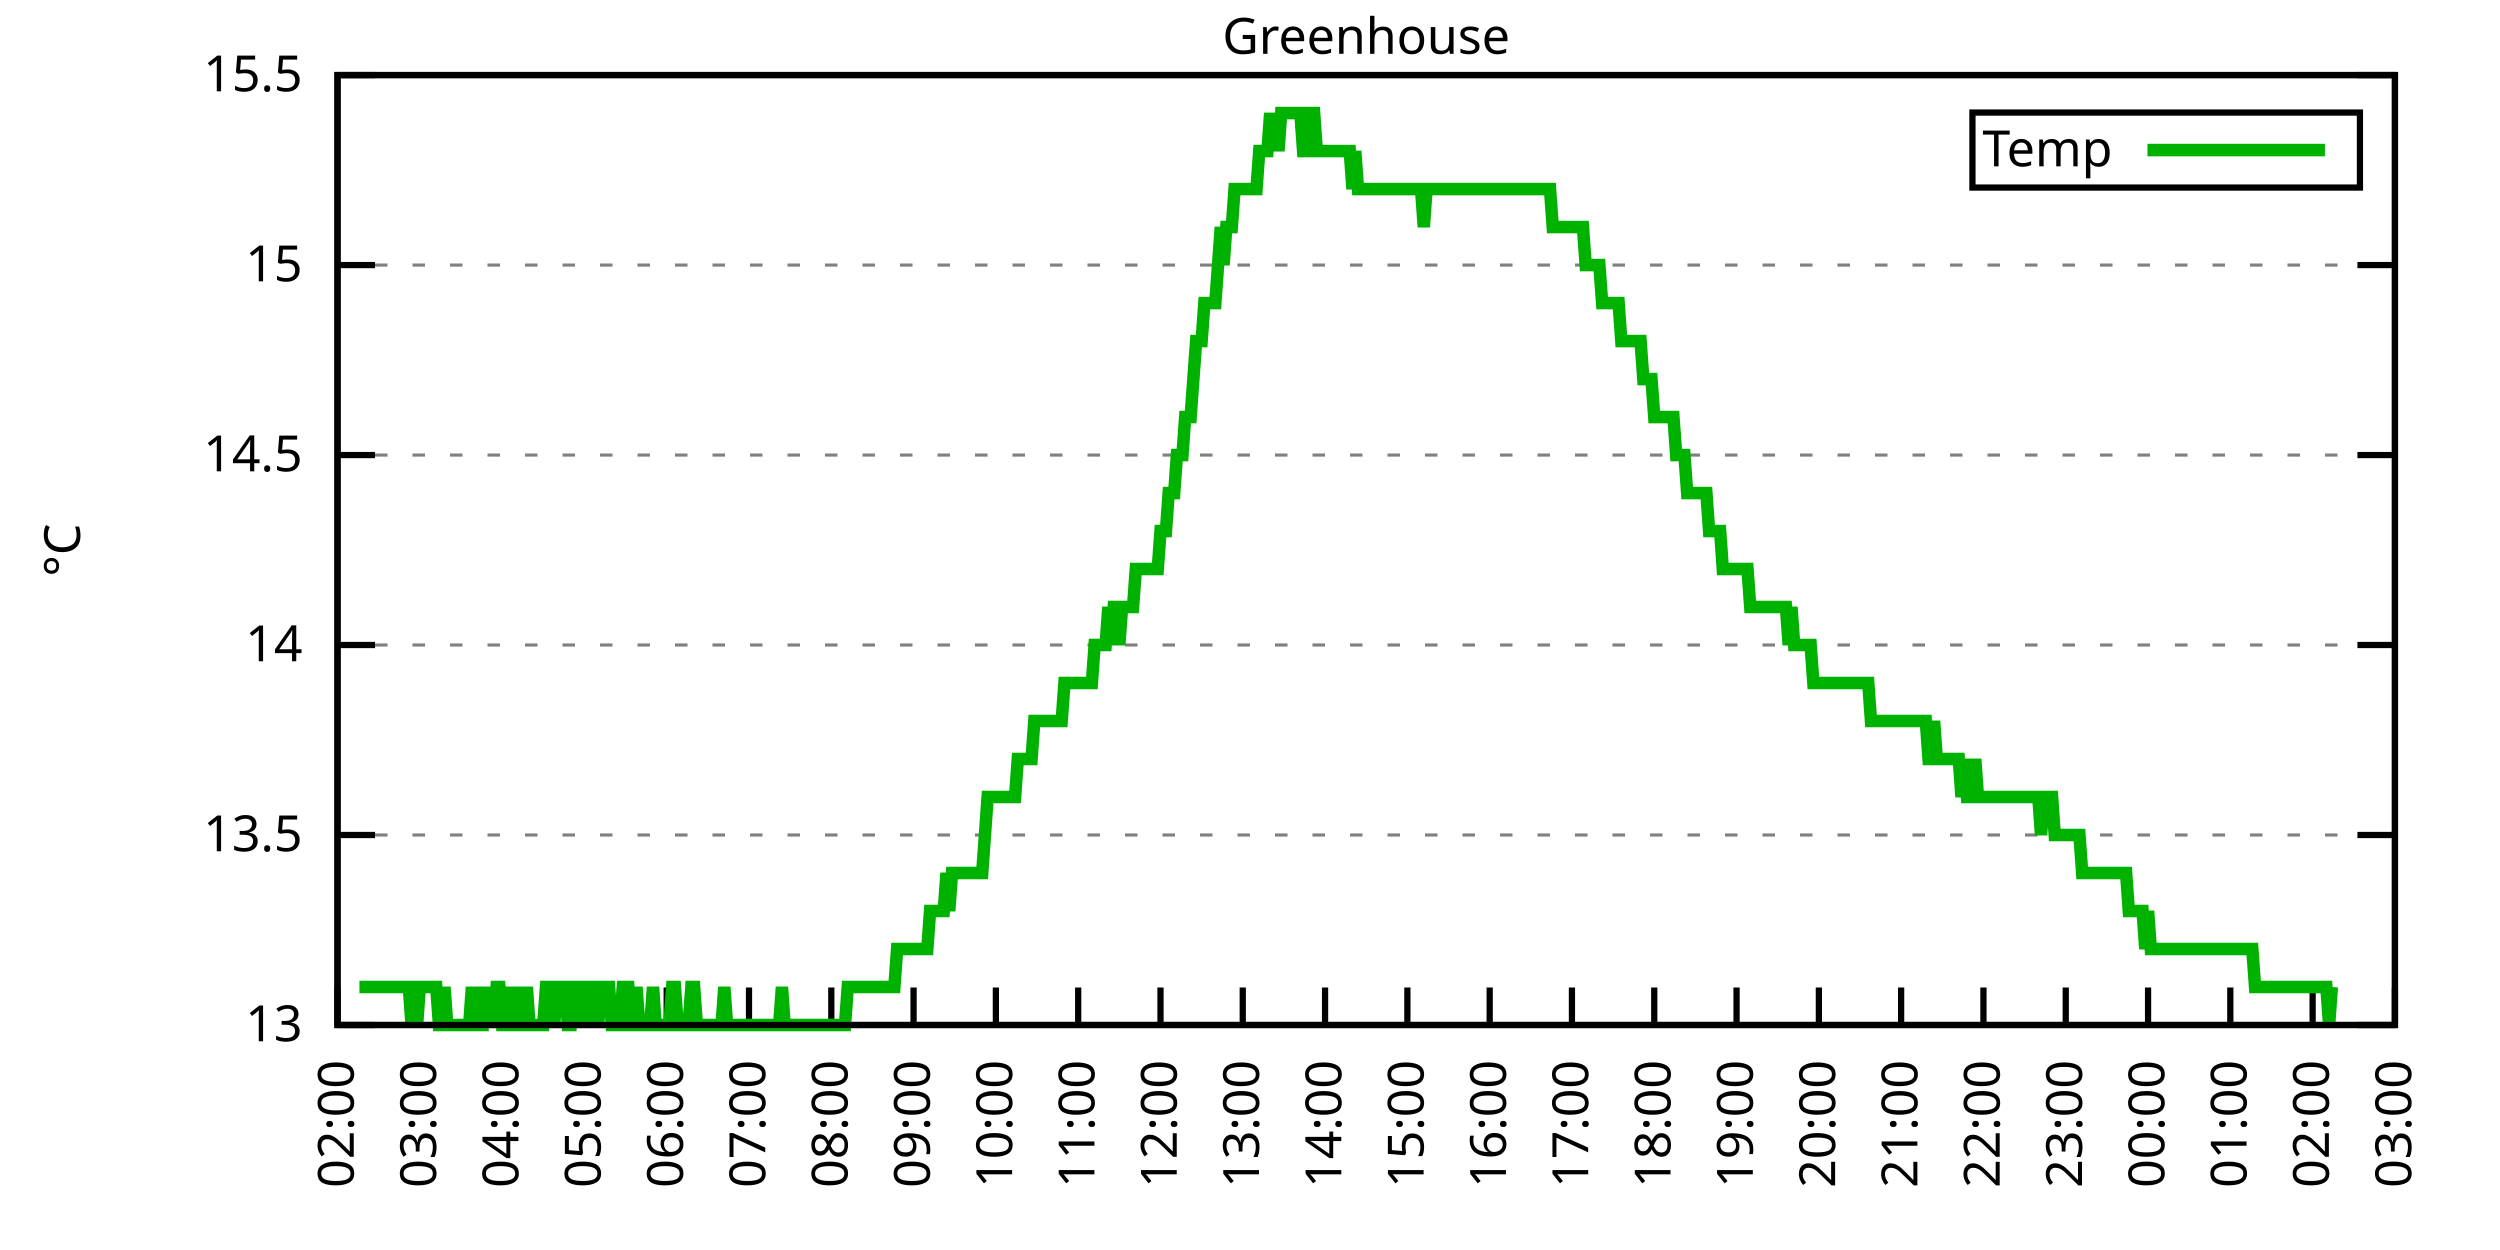
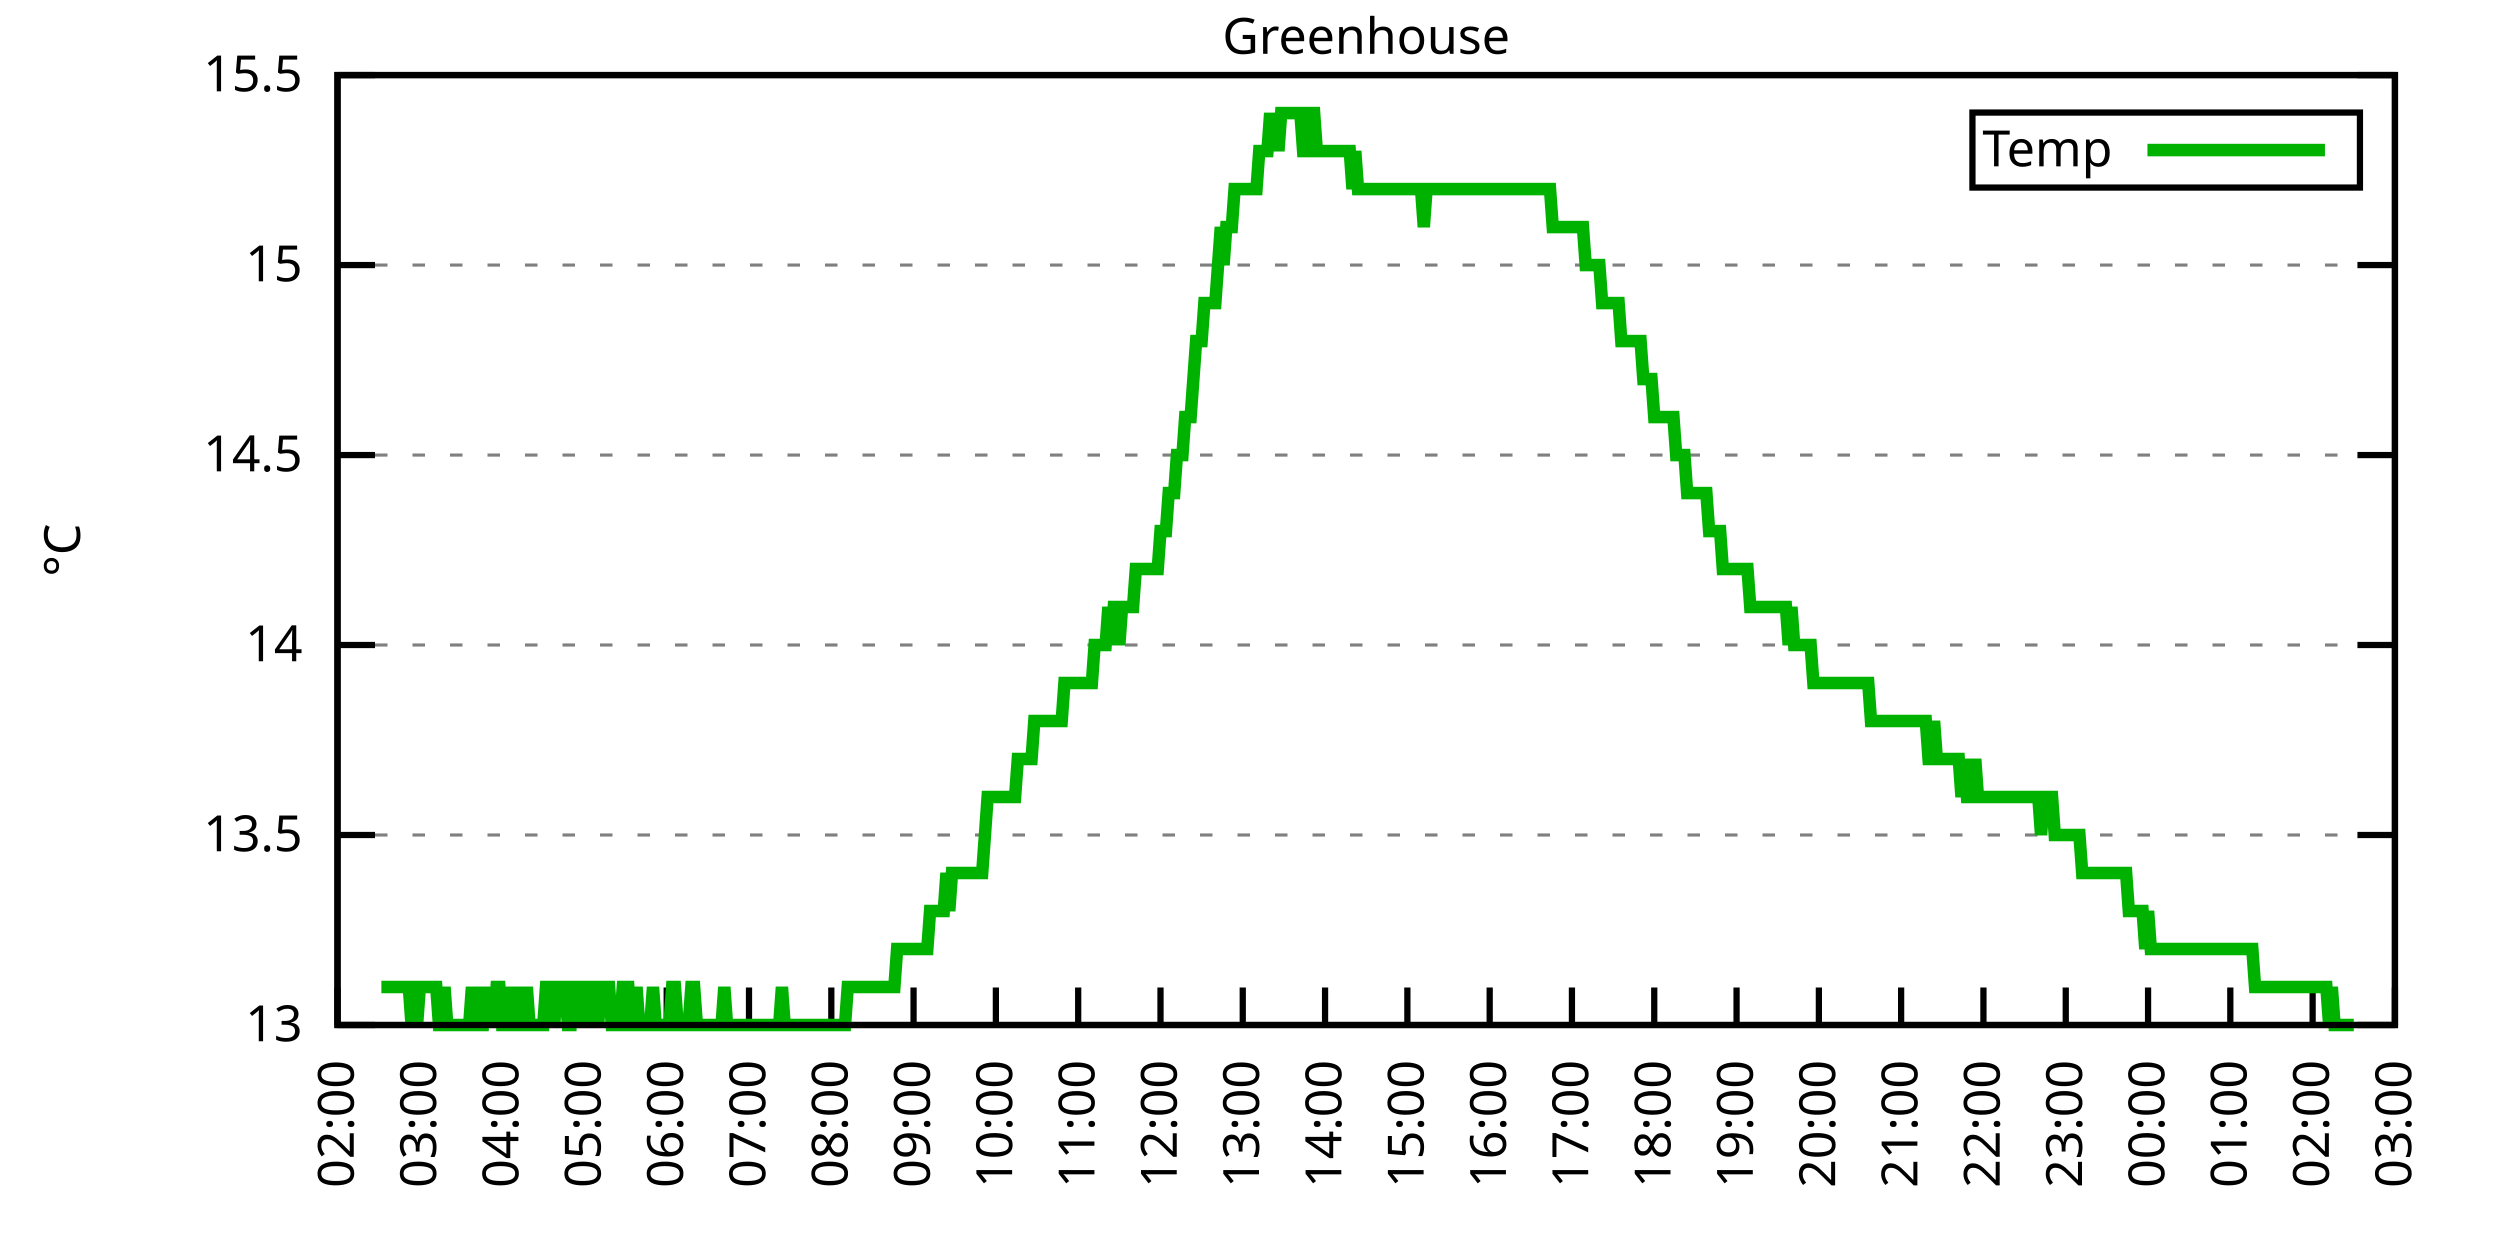
<svg xmlns="http://www.w3.org/2000/svg" xmlns:xlink="http://www.w3.org/1999/xlink" width="400" height="200" viewBox="0 0 400 200">
  <g id="gnuplot_canvas">
    <rect x="0" y="0" width="400" height="200" fill="none" />
    <defs>
      <circle id="gpDot" r="0.5" stroke-width="0.5" stroke="currentColor" />
      <path id="gpPt0" stroke-width="0.333" stroke="currentColor" d="M-1,0 h2 M0,-1 v2" />
      <path id="gpPt1" stroke-width="0.333" stroke="currentColor" d="M-1,-1 L1,1 M1,-1 L-1,1" />
      <path id="gpPt2" stroke-width="0.333" stroke="currentColor" d="M-1,0 L1,0 M0,-1 L0,1 M-1,-1 L1,1 M-1,1 L1,-1" />
      <rect id="gpPt3" stroke-width="0.333" stroke="currentColor" x="-1" y="-1" width="2" height="2" />
      <rect id="gpPt4" stroke-width="0.333" stroke="currentColor" fill="currentColor" x="-1" y="-1" width="2" height="2" />
      <circle id="gpPt5" stroke-width="0.333" stroke="currentColor" cx="0" cy="0" r="1" />
      <use xlink:href="#gpPt5" id="gpPt6" fill="currentColor" stroke="none" />
      <path id="gpPt7" stroke-width="0.333" stroke="currentColor" d="M0,-1.33 L-1.33,0.67 L1.33,0.67 z" />
      <use xlink:href="#gpPt7" id="gpPt8" fill="currentColor" stroke="none" />
      <use xlink:href="#gpPt7" id="gpPt9" stroke="currentColor" transform="rotate(180)" />
      <use xlink:href="#gpPt9" id="gpPt10" fill="currentColor" stroke="none" />
      <use xlink:href="#gpPt3" id="gpPt11" stroke="currentColor" transform="rotate(45)" />
      <use xlink:href="#gpPt11" id="gpPt12" fill="currentColor" stroke="none" />
      <path id="gpPt13" stroke-width="0.333" stroke="currentColor" d="M0,1.330 L1.265,0.411 L0.782,-1.067 L-0.782,-1.076 L-1.265,0.411 z" />
      <use xlink:href="#gpPt13" id="gpPt14" fill="currentColor" stroke="none" />
      <filter id="textbox" filterUnits="objectBoundingBox" x="0" y="0" height="1" width="1">
        <feFlood flood-color="white" flood-opacity="1" result="bgnd" />
        <feComposite in="SourceGraphic" in2="bgnd" operator="atop" />
      </filter>
      <filter id="greybox" filterUnits="objectBoundingBox" x="0" y="0" height="1" width="1">
        <feFlood flood-color="lightgrey" flood-opacity="1" result="grey" />
        <feComposite in="SourceGraphic" in2="grey" operator="atop" />
      </filter>
    </defs>
    <g fill="none" color="white" stroke="currentColor" stroke-width="1.00" stroke-linecap="butt" stroke-linejoin="miter">
</g>
    <g fill="none" color="black" stroke="currentColor" stroke-width="1.00" stroke-linecap="butt" stroke-linejoin="miter">
      <g stroke="none" shape-rendering="crispEdges">
        <polygon fill="rgb(255, 255, 255)" points="54.00,164.00 383.18,164.00 383.18,12.02 54.00,12.02 " />
      </g>
    </g>
    <g fill="none" color="black" stroke="currentColor" stroke-width="1.00" stroke-linecap="butt" stroke-linejoin="miter">
</g>
    <g fill="none" color="black" stroke="black" stroke-width="0.50" stroke-linecap="butt" stroke-linejoin="miter">
</g>
    <g fill="none" color="gray" stroke="currentColor" stroke-width="0.50" stroke-linecap="butt" stroke-linejoin="miter">
      <path stroke="gray" stroke-dasharray="2,4" class="gridline" d="M54.00,164.00 L383.19,164.00  " />
    </g>
    <g fill="none" color="gray" stroke="gray" stroke-width="1.00" stroke-linecap="butt" stroke-linejoin="miter">
</g>
    <g fill="none" color="black" stroke="currentColor" stroke-width="1.00" stroke-linecap="butt" stroke-linejoin="miter">
      <path stroke="black" d="M54.00,164.00 L60.00,164.00 M383.19,164.00 L377.19,164.00  " />
      <g transform="translate(48.40,166.60)" stroke="none" fill="black" font-family="Sans" font-size="8.00" text-anchor="end">
        <text>
          <tspan font-family="Sans"> 13</tspan>
        </text>
      </g>
    </g>
    <g fill="none" color="black" stroke="currentColor" stroke-width="1.00" stroke-linecap="butt" stroke-linejoin="miter">
</g>
    <g fill="none" color="black" stroke="black" stroke-width="0.50" stroke-linecap="butt" stroke-linejoin="miter">
</g>
    <g fill="none" color="gray" stroke="currentColor" stroke-width="0.50" stroke-linecap="butt" stroke-linejoin="miter">
      <path stroke="gray" stroke-dasharray="2,4" class="gridline" d="M54.00,133.60 L383.19,133.60  " />
    </g>
    <g fill="none" color="gray" stroke="gray" stroke-width="1.00" stroke-linecap="butt" stroke-linejoin="miter">
</g>
    <g fill="none" color="black" stroke="currentColor" stroke-width="1.00" stroke-linecap="butt" stroke-linejoin="miter">
      <path stroke="black" d="M54.00,133.60 L60.00,133.60 M383.19,133.60 L377.19,133.60  " />
      <g transform="translate(48.40,136.20)" stroke="none" fill="black" font-family="Sans" font-size="8.00" text-anchor="end">
        <text>
          <tspan font-family="Sans"> 13.5</tspan>
        </text>
      </g>
    </g>
    <g fill="none" color="black" stroke="currentColor" stroke-width="1.00" stroke-linecap="butt" stroke-linejoin="miter">
</g>
    <g fill="none" color="black" stroke="black" stroke-width="0.50" stroke-linecap="butt" stroke-linejoin="miter">
</g>
    <g fill="none" color="gray" stroke="currentColor" stroke-width="0.50" stroke-linecap="butt" stroke-linejoin="miter">
      <path stroke="gray" stroke-dasharray="2,4" class="gridline" d="M54.00,103.20 L383.19,103.20  " />
    </g>
    <g fill="none" color="gray" stroke="gray" stroke-width="1.00" stroke-linecap="butt" stroke-linejoin="miter">
</g>
    <g fill="none" color="black" stroke="currentColor" stroke-width="1.00" stroke-linecap="butt" stroke-linejoin="miter">
      <path stroke="black" d="M54.00,103.20 L60.00,103.20 M383.19,103.20 L377.19,103.20  " />
      <g transform="translate(48.40,105.80)" stroke="none" fill="black" font-family="Sans" font-size="8.00" text-anchor="end">
        <text>
          <tspan font-family="Sans"> 14</tspan>
        </text>
      </g>
    </g>
    <g fill="none" color="black" stroke="currentColor" stroke-width="1.00" stroke-linecap="butt" stroke-linejoin="miter">
</g>
    <g fill="none" color="black" stroke="black" stroke-width="0.50" stroke-linecap="butt" stroke-linejoin="miter">
</g>
    <g fill="none" color="gray" stroke="currentColor" stroke-width="0.50" stroke-linecap="butt" stroke-linejoin="miter">
      <path stroke="gray" stroke-dasharray="2,4" class="gridline" d="M54.00,72.81 L383.19,72.81  " />
    </g>
    <g fill="none" color="gray" stroke="gray" stroke-width="1.00" stroke-linecap="butt" stroke-linejoin="miter">
</g>
    <g fill="none" color="black" stroke="currentColor" stroke-width="1.00" stroke-linecap="butt" stroke-linejoin="miter">
      <path stroke="black" d="M54.00,72.81 L60.00,72.81 M383.19,72.81 L377.19,72.81  " />
      <g transform="translate(48.40,75.41)" stroke="none" fill="black" font-family="Sans" font-size="8.00" text-anchor="end">
        <text>
          <tspan font-family="Sans"> 14.5</tspan>
        </text>
      </g>
    </g>
    <g fill="none" color="black" stroke="currentColor" stroke-width="1.00" stroke-linecap="butt" stroke-linejoin="miter">
</g>
    <g fill="none" color="black" stroke="black" stroke-width="0.50" stroke-linecap="butt" stroke-linejoin="miter">
</g>
    <g fill="none" color="gray" stroke="currentColor" stroke-width="0.50" stroke-linecap="butt" stroke-linejoin="miter">
      <path stroke="gray" stroke-dasharray="2,4" class="gridline" d="M54.00,42.41 L383.19,42.41  " />
    </g>
    <g fill="none" color="gray" stroke="gray" stroke-width="1.00" stroke-linecap="butt" stroke-linejoin="miter">
</g>
    <g fill="none" color="black" stroke="currentColor" stroke-width="1.00" stroke-linecap="butt" stroke-linejoin="miter">
      <path stroke="black" d="M54.00,42.41 L60.00,42.41 M383.19,42.41 L377.19,42.41  " />
      <g transform="translate(48.40,45.01)" stroke="none" fill="black" font-family="Sans" font-size="8.00" text-anchor="end">
        <text>
          <tspan font-family="Sans"> 15</tspan>
        </text>
      </g>
    </g>
    <g fill="none" color="black" stroke="currentColor" stroke-width="1.00" stroke-linecap="butt" stroke-linejoin="miter">
</g>
    <g fill="none" color="black" stroke="black" stroke-width="0.50" stroke-linecap="butt" stroke-linejoin="miter">
</g>
    <g fill="none" color="gray" stroke="currentColor" stroke-width="0.50" stroke-linecap="butt" stroke-linejoin="miter">
      <path stroke="gray" stroke-dasharray="2,4" class="gridline" d="M54.00,12.01 L383.19,12.01  " />
    </g>
    <g fill="none" color="gray" stroke="gray" stroke-width="1.00" stroke-linecap="butt" stroke-linejoin="miter">
</g>
    <g fill="none" color="black" stroke="currentColor" stroke-width="1.00" stroke-linecap="butt" stroke-linejoin="miter">
      <path stroke="black" d="M54.00,12.01 L60.00,12.01 M383.19,12.01 L377.19,12.01  " />
      <g transform="translate(48.40,14.61)" stroke="none" fill="black" font-family="Sans" font-size="8.00" text-anchor="end">
        <text>
          <tspan font-family="Sans"> 15.5</tspan>
        </text>
      </g>
    </g>
    <g fill="none" color="black" stroke="currentColor" stroke-width="1.00" stroke-linecap="butt" stroke-linejoin="miter">
      <path stroke="black" d="M54.00,164.00 L54.00,158.00  " />
      <g transform="translate(56.60,169.60) rotate(270.00)" stroke="none" fill="black" font-family="Sans" font-size="8.00" text-anchor="end">
        <text>
          <tspan font-family="Sans">02:00</tspan>
        </text>
      </g>
    </g>
    <g fill="none" color="black" stroke="currentColor" stroke-width="1.00" stroke-linecap="butt" stroke-linejoin="miter">
      <path stroke="black" d="M67.17,164.00 L67.17,158.00  " />
      <g transform="translate(69.77,169.60) rotate(270.00)" stroke="none" fill="black" font-family="Sans" font-size="8.00" text-anchor="end">
        <text>
          <tspan font-family="Sans">03:00</tspan>
        </text>
      </g>
    </g>
    <g fill="none" color="black" stroke="currentColor" stroke-width="1.00" stroke-linecap="butt" stroke-linejoin="miter">
      <path stroke="black" d="M80.34,164.00 L80.34,158.00  " />
      <g transform="translate(82.94,169.60) rotate(270.00)" stroke="none" fill="black" font-family="Sans" font-size="8.00" text-anchor="end">
        <text>
          <tspan font-family="Sans">04:00</tspan>
        </text>
      </g>
    </g>
    <g fill="none" color="black" stroke="currentColor" stroke-width="1.00" stroke-linecap="butt" stroke-linejoin="miter">
      <path stroke="black" d="M93.50,164.00 L93.50,158.00  " />
      <g transform="translate(96.10,169.60) rotate(270.00)" stroke="none" fill="black" font-family="Sans" font-size="8.00" text-anchor="end">
        <text>
          <tspan font-family="Sans">05:00</tspan>
        </text>
      </g>
    </g>
    <g fill="none" color="black" stroke="currentColor" stroke-width="1.00" stroke-linecap="butt" stroke-linejoin="miter">
      <path stroke="black" d="M106.67,164.00 L106.67,158.00  " />
      <g transform="translate(109.27,169.60) rotate(270.00)" stroke="none" fill="black" font-family="Sans" font-size="8.00" text-anchor="end">
        <text>
          <tspan font-family="Sans">06:00</tspan>
        </text>
      </g>
    </g>
    <g fill="none" color="black" stroke="currentColor" stroke-width="1.00" stroke-linecap="butt" stroke-linejoin="miter">
      <path stroke="black" d="M119.84,164.00 L119.84,158.00  " />
      <g transform="translate(122.44,169.60) rotate(270.00)" stroke="none" fill="black" font-family="Sans" font-size="8.00" text-anchor="end">
        <text>
          <tspan font-family="Sans">07:00</tspan>
        </text>
      </g>
    </g>
    <g fill="none" color="black" stroke="currentColor" stroke-width="1.00" stroke-linecap="butt" stroke-linejoin="miter">
      <path stroke="black" d="M133.01,164.00 L133.01,158.00  " />
      <g transform="translate(135.61,169.60) rotate(270.00)" stroke="none" fill="black" font-family="Sans" font-size="8.00" text-anchor="end">
        <text>
          <tspan font-family="Sans">08:00</tspan>
        </text>
      </g>
    </g>
    <g fill="none" color="black" stroke="currentColor" stroke-width="1.00" stroke-linecap="butt" stroke-linejoin="miter">
      <path stroke="black" d="M146.17,164.00 L146.17,158.00  " />
      <g transform="translate(148.77,169.60) rotate(270.00)" stroke="none" fill="black" font-family="Sans" font-size="8.00" text-anchor="end">
        <text>
          <tspan font-family="Sans">09:00</tspan>
        </text>
      </g>
    </g>
    <g fill="none" color="black" stroke="currentColor" stroke-width="1.00" stroke-linecap="butt" stroke-linejoin="miter">
      <path stroke="black" d="M159.34,164.00 L159.34,158.00  " />
      <g transform="translate(161.94,169.60) rotate(270.00)" stroke="none" fill="black" font-family="Sans" font-size="8.00" text-anchor="end">
        <text>
          <tspan font-family="Sans">10:00</tspan>
        </text>
      </g>
    </g>
    <g fill="none" color="black" stroke="currentColor" stroke-width="1.00" stroke-linecap="butt" stroke-linejoin="miter">
      <path stroke="black" d="M172.51,164.00 L172.51,158.00  " />
      <g transform="translate(175.11,169.60) rotate(270.00)" stroke="none" fill="black" font-family="Sans" font-size="8.00" text-anchor="end">
        <text>
          <tspan font-family="Sans">11:00</tspan>
        </text>
      </g>
    </g>
    <g fill="none" color="black" stroke="currentColor" stroke-width="1.00" stroke-linecap="butt" stroke-linejoin="miter">
      <path stroke="black" d="M185.68,164.00 L185.68,158.00  " />
      <g transform="translate(188.28,169.60) rotate(270.00)" stroke="none" fill="black" font-family="Sans" font-size="8.00" text-anchor="end">
        <text>
          <tspan font-family="Sans">12:00</tspan>
        </text>
      </g>
    </g>
    <g fill="none" color="black" stroke="currentColor" stroke-width="1.00" stroke-linecap="butt" stroke-linejoin="miter">
      <path stroke="black" d="M198.84,164.00 L198.84,158.00  " />
      <g transform="translate(201.44,169.60) rotate(270.00)" stroke="none" fill="black" font-family="Sans" font-size="8.00" text-anchor="end">
        <text>
          <tspan font-family="Sans">13:00</tspan>
        </text>
      </g>
    </g>
    <g fill="none" color="black" stroke="currentColor" stroke-width="1.00" stroke-linecap="butt" stroke-linejoin="miter">
      <path stroke="black" d="M212.01,164.00 L212.01,158.00  " />
      <g transform="translate(214.61,169.60) rotate(270.00)" stroke="none" fill="black" font-family="Sans" font-size="8.00" text-anchor="end">
        <text>
          <tspan font-family="Sans">14:00</tspan>
        </text>
      </g>
    </g>
    <g fill="none" color="black" stroke="currentColor" stroke-width="1.00" stroke-linecap="butt" stroke-linejoin="miter">
      <path stroke="black" d="M225.18,164.00 L225.18,158.00  " />
      <g transform="translate(227.78,169.60) rotate(270.00)" stroke="none" fill="black" font-family="Sans" font-size="8.00" text-anchor="end">
        <text>
          <tspan font-family="Sans">15:00</tspan>
        </text>
      </g>
    </g>
    <g fill="none" color="black" stroke="currentColor" stroke-width="1.00" stroke-linecap="butt" stroke-linejoin="miter">
      <path stroke="black" d="M238.35,164.00 L238.35,158.00  " />
      <g transform="translate(240.95,169.60) rotate(270.00)" stroke="none" fill="black" font-family="Sans" font-size="8.00" text-anchor="end">
        <text>
          <tspan font-family="Sans">16:00</tspan>
        </text>
      </g>
    </g>
    <g fill="none" color="black" stroke="currentColor" stroke-width="1.00" stroke-linecap="butt" stroke-linejoin="miter">
      <path stroke="black" d="M251.51,164.00 L251.51,158.00  " />
      <g transform="translate(254.11,169.60) rotate(270.00)" stroke="none" fill="black" font-family="Sans" font-size="8.00" text-anchor="end">
        <text>
          <tspan font-family="Sans">17:00</tspan>
        </text>
      </g>
    </g>
    <g fill="none" color="black" stroke="currentColor" stroke-width="1.00" stroke-linecap="butt" stroke-linejoin="miter">
      <path stroke="black" d="M264.68,164.00 L264.68,158.00  " />
      <g transform="translate(267.28,169.60) rotate(270.00)" stroke="none" fill="black" font-family="Sans" font-size="8.00" text-anchor="end">
        <text>
          <tspan font-family="Sans">18:00</tspan>
        </text>
      </g>
    </g>
    <g fill="none" color="black" stroke="currentColor" stroke-width="1.00" stroke-linecap="butt" stroke-linejoin="miter">
      <path stroke="black" d="M277.85,164.00 L277.85,158.00  " />
      <g transform="translate(280.45,169.60) rotate(270.00)" stroke="none" fill="black" font-family="Sans" font-size="8.00" text-anchor="end">
        <text>
          <tspan font-family="Sans">19:00</tspan>
        </text>
      </g>
    </g>
    <g fill="none" color="black" stroke="currentColor" stroke-width="1.00" stroke-linecap="butt" stroke-linejoin="miter">
      <path stroke="black" d="M291.02,164.00 L291.02,158.00  " />
      <g transform="translate(293.62,169.60) rotate(270.00)" stroke="none" fill="black" font-family="Sans" font-size="8.00" text-anchor="end">
        <text>
          <tspan font-family="Sans">20:00</tspan>
        </text>
      </g>
    </g>
    <g fill="none" color="black" stroke="currentColor" stroke-width="1.00" stroke-linecap="butt" stroke-linejoin="miter">
      <path stroke="black" d="M304.18,164.00 L304.18,158.00  " />
      <g transform="translate(306.78,169.60) rotate(270.00)" stroke="none" fill="black" font-family="Sans" font-size="8.00" text-anchor="end">
        <text>
          <tspan font-family="Sans">21:00</tspan>
        </text>
      </g>
    </g>
    <g fill="none" color="black" stroke="currentColor" stroke-width="1.00" stroke-linecap="butt" stroke-linejoin="miter">
      <path stroke="black" d="M317.35,164.00 L317.35,158.00  " />
      <g transform="translate(319.95,169.60) rotate(270.00)" stroke="none" fill="black" font-family="Sans" font-size="8.00" text-anchor="end">
        <text>
          <tspan font-family="Sans">22:00</tspan>
        </text>
      </g>
    </g>
    <g fill="none" color="black" stroke="currentColor" stroke-width="1.00" stroke-linecap="butt" stroke-linejoin="miter">
      <path stroke="black" d="M330.52,164.00 L330.52,158.00  " />
      <g transform="translate(333.12,169.60) rotate(270.00)" stroke="none" fill="black" font-family="Sans" font-size="8.00" text-anchor="end">
        <text>
          <tspan font-family="Sans">23:00</tspan>
        </text>
      </g>
    </g>
    <g fill="none" color="black" stroke="currentColor" stroke-width="1.00" stroke-linecap="butt" stroke-linejoin="miter">
      <path stroke="black" d="M343.69,164.00 L343.69,158.00  " />
      <g transform="translate(346.29,169.60) rotate(270.00)" stroke="none" fill="black" font-family="Sans" font-size="8.00" text-anchor="end">
        <text>
          <tspan font-family="Sans">00:00</tspan>
        </text>
      </g>
    </g>
    <g fill="none" color="black" stroke="currentColor" stroke-width="1.00" stroke-linecap="butt" stroke-linejoin="miter">
      <path stroke="black" d="M356.85,164.00 L356.85,158.00  " />
      <g transform="translate(359.45,169.60) rotate(270.00)" stroke="none" fill="black" font-family="Sans" font-size="8.00" text-anchor="end">
        <text>
          <tspan font-family="Sans">01:00</tspan>
        </text>
      </g>
    </g>
    <g fill="none" color="black" stroke="currentColor" stroke-width="1.00" stroke-linecap="butt" stroke-linejoin="miter">
      <path stroke="black" d="M370.02,164.00 L370.02,158.00  " />
      <g transform="translate(372.62,169.60) rotate(270.00)" stroke="none" fill="black" font-family="Sans" font-size="8.00" text-anchor="end">
        <text>
          <tspan font-family="Sans">02:00</tspan>
        </text>
      </g>
    </g>
    <g fill="none" color="black" stroke="currentColor" stroke-width="1.00" stroke-linecap="butt" stroke-linejoin="miter">
      <path stroke="black" d="M383.19,164.00 L383.19,158.00  " />
      <g transform="translate(385.79,169.60) rotate(270.00)" stroke="none" fill="black" font-family="Sans" font-size="8.00" text-anchor="end">
        <text>
          <tspan font-family="Sans">03:00</tspan>
        </text>
      </g>
    </g>
    <g fill="none" color="black" stroke="currentColor" stroke-width="1.00" stroke-linecap="butt" stroke-linejoin="miter">
</g>
    <g fill="none" color="black" stroke="currentColor" stroke-width="1.00" stroke-linecap="butt" stroke-linejoin="miter">
      <path stroke="black" d="M54.00,12.01 L54.00,164.00 L383.19,164.00 L383.19,12.01 L54.00,12.01 Z  " />
    </g>
    <g fill="none" color="black" stroke="currentColor" stroke-width="1.00" stroke-linecap="butt" stroke-linejoin="miter">
</g>
    <g fill="none" color="black" stroke="currentColor" stroke-width="1.00" stroke-linecap="butt" stroke-linejoin="miter">
      <path stroke="black" d="M315.59,30.01 L315.59,18.01 L377.59,18.01 L377.59,30.01 L315.59,30.01 Z  " />
    </g>
    <g id="Greenhouse_plot_1">
      <g fill="none" color="white" stroke="black" stroke-width="2.00" stroke-linecap="butt" stroke-linejoin="miter">
</g>
      <g fill="none" color="black" stroke="currentColor" stroke-width="2.00" stroke-linecap="butt" stroke-linejoin="miter">
        <g transform="translate(337.99,26.61)" stroke="none" fill="black" font-family="Sans" font-size="8.00" text-anchor="end">
          <text>
            <tspan font-family="Sans">Temp</tspan>
          </text>
        </g>
      </g>
      <g fill="none" color="black" stroke="currentColor" stroke-width="2.00" stroke-linecap="butt" stroke-linejoin="miter">
-         <path stroke="rgb(  0, 178,   0)" d="M343.59,24.01 L371.99,24.01 M57.51,157.92 L57.95,157.92 L58.39,157.92 L58.83,157.92 L59.27,157.92 L59.71,157.92   L60.14,157.92 L60.58,157.92 L61.02,157.92 L61.46,157.92 L61.90,157.92 L62.34,157.92 L62.78,157.92 L63.22,157.92   L63.66,157.92 L64.10,157.92 L64.53,157.92 L64.97,157.92 L65.41,157.92 L65.85,164.00 L66.29,157.92 L66.73,164.00   L67.17,157.92 L67.61,157.92 L68.05,157.92 L68.48,157.92 L68.92,157.92 L69.36,157.92 L69.80,157.92 L70.24,164.00   L70.68,164.00 L71.12,157.92 L71.56,164.00 L72.00,164.00 L72.43,164.00 L72.87,164.00 L73.31,164.00 L73.75,164.00   L74.19,164.00 L74.63,164.00 L75.07,164.00 L75.51,157.92 L75.95,164.00 L76.38,157.92 L76.82,164.00 L77.26,164.00   L77.70,157.92 L78.14,164.00 L78.58,157.92 L79.02,164.00 L79.46,157.92 L79.90,157.92 L80.34,164.00 L80.77,164.00   L81.21,157.92 L81.65,164.00 L82.09,164.00 L82.53,157.92 L82.97,164.00 L83.41,164.00 L83.85,164.00 L84.29,157.92   L84.72,164.00 L85.16,164.00 L85.60,164.00 L86.04,164.00 L86.48,164.00 L86.92,164.00 L87.36,157.92 L87.80,157.92   L88.24,157.92 L88.67,164.00 L89.11,157.92 L89.55,157.92 L89.99,157.92 L90.43,157.92 L90.87,164.00 L91.31,164.00   L91.75,157.92 L92.19,157.92 L92.62,164.00 L93.06,157.92 L93.50,164.00 L93.94,157.92 L94.38,157.92 L94.82,164.00   L95.26,157.92 L95.70,164.00 L96.14,157.92 L96.58,157.92 L97.01,157.92 L97.45,157.92 L97.89,164.00 L98.33,164.00   L98.77,164.00 L99.21,164.00 L99.65,157.92 L100.09,157.92 L100.53,157.92 L100.96,164.00 L101.40,164.00 L101.84,157.92   L102.28,164.00 L102.72,164.00 L103.16,164.00 L103.60,164.00 L104.04,164.00 L104.48,157.92 L104.91,164.00 L105.35,164.00   L105.79,164.00 L106.23,164.00 L106.67,164.00 L107.11,164.00 L107.55,157.92 L107.99,157.92 L108.43,164.00 L108.87,164.00   L109.30,164.00 L109.74,164.00 L110.18,164.00 L110.62,157.92 L111.06,157.92 L111.50,164.00 L111.94,164.00 L112.38,164.00   L112.82,164.00 L113.25,164.00 L113.69,164.00 L114.13,164.00 L114.57,164.00 L115.01,164.00 L115.45,164.00 L115.89,157.92   L116.33,164.00 L116.77,164.00 L117.20,164.00 L117.64,164.00 L118.08,164.00 L118.52,164.00 L118.96,164.00 L119.40,164.00   L119.84,164.00 L120.28,164.00 L120.72,164.00 L121.15,164.00 L121.59,164.00 L122.03,164.00 L122.47,164.00 L122.91,164.00   L123.35,164.00 L123.79,164.00 L124.23,164.00 L124.67,164.00 L125.11,157.92 L125.54,164.00 L125.98,164.00 L126.42,164.00   L126.86,164.00 L127.30,164.00 L127.74,164.00 L128.18,164.00 L128.62,164.00 L129.06,164.00 L129.49,164.00 L129.93,164.00   L130.37,164.00 L130.81,164.00 L131.25,164.00 L131.69,164.00 L132.13,164.00 L132.57,164.00 L133.01,164.00 L133.44,164.00   L133.88,164.00 L134.32,164.00 L134.76,164.00 L135.20,164.00 L135.64,157.92 L136.08,157.92 L136.52,157.92 L136.96,157.92   L137.39,157.92 L137.83,157.92 L138.27,157.92 L138.71,157.92 L139.15,157.92 L139.59,157.92 L140.03,157.92 L140.47,157.92   L140.91,157.92 L141.35,157.92 L141.78,157.92 L142.22,157.92 L142.66,157.92 L143.10,157.92 L143.54,151.84 L143.98,151.84   L144.42,151.84 L144.86,151.84 L145.30,151.84 L145.73,151.84 L146.17,151.84 L146.61,151.84 L147.05,151.84 L147.49,151.84   L147.93,151.84 L148.37,151.84 L148.81,145.76 L149.25,145.76 L149.68,145.76 L150.12,145.76 L150.56,145.76 L151.00,145.76   L151.44,139.68 L151.88,145.76 L152.32,139.68 L152.76,139.68 L153.20,139.68 L153.63,139.68 L154.07,139.68 L154.51,139.68   L154.95,139.68 L155.39,139.68 L155.83,139.68 L156.27,139.68 L156.71,139.68 L157.15,139.68 L157.59,133.60 L158.02,127.52   L158.46,127.52 L158.90,127.52 L159.34,127.52 L159.78,127.52 L160.22,127.52 L160.66,127.52 L161.10,127.52 L161.54,127.52   L161.97,127.52 L162.41,127.52 L162.85,121.44 L163.29,121.44 L163.73,121.44 L164.17,121.44 L164.61,121.44 L165.05,121.44   L165.49,115.36 L165.92,115.36 L166.36,115.36 L166.80,115.36 L167.24,115.36 L167.68,115.36 L168.12,115.36 L168.56,115.36   L169.00,115.36 L169.44,115.36 L169.87,115.36 L170.31,109.28 L170.75,109.28 L171.19,109.28 L171.63,109.28 L172.07,109.28   L172.51,109.28 L172.95,109.28 L173.39,109.28 L173.83,109.28 L174.26,109.28 L174.70,109.28 L175.14,103.20 L175.58,103.20   L176.02,103.20 L176.46,103.20 L176.90,103.20 L177.34,97.12 L177.78,103.20 L178.21,97.12 L178.65,97.12 L179.09,103.20   L179.53,97.12 L179.97,97.12 L180.41,97.12 L180.85,97.12 L181.29,97.12 L181.73,91.04 L182.16,91.04 L182.60,91.04   L183.04,91.04 L183.48,91.04 L183.92,91.04 L184.36,91.04 L184.80,91.04 L185.24,91.04 L185.68,84.97 L186.11,84.97   L186.55,84.97 L186.99,78.89 L187.43,78.89 L187.87,78.89 L188.31,72.81 L188.75,72.81 L189.19,72.81 L189.63,66.73   L190.07,66.73 L190.50,66.73 L190.94,60.65 L191.38,54.57 L191.82,54.57 L192.26,54.57 L192.70,48.49 L193.14,48.49   L193.58,48.49 L194.02,48.49 L194.45,48.49 L194.89,42.41 L195.33,36.33 L195.77,42.41 L196.21,36.33 L196.65,36.33   L197.09,36.33 L197.53,30.25 L197.97,30.25 L198.40,30.25 L198.84,30.25 L199.28,30.25 L199.72,30.25 L200.16,30.25   L200.60,30.25 L201.04,30.25 L201.48,24.17 L201.92,24.17 L202.35,24.17 L202.79,24.17 L203.23,18.09 L203.67,24.17   L204.11,18.09 L204.55,24.17 L204.99,18.09 L205.43,18.09 L205.87,18.09 L206.31,18.09 L206.74,18.09 L207.18,18.09   L207.62,18.09 L208.06,18.09 L208.50,24.17 L208.94,24.17 L209.38,24.17 L209.82,18.09 L210.26,18.09 L210.69,24.17   L211.13,24.17 L211.57,24.17 L212.01,24.17 L212.45,24.17 L212.89,24.17 L213.33,24.17 L213.77,24.17 L214.21,24.17   L214.64,24.17 L215.08,24.17 L215.52,24.17 L215.96,24.17 L216.40,30.25 L216.84,24.17 L217.28,30.25 L217.72,30.25   L218.16,30.25 L218.60,30.25 L219.03,30.25 L219.47,30.25 L219.91,30.25 L220.35,30.25 L220.79,30.25 L221.23,30.25   L221.67,30.25 L222.11,30.25 L222.55,30.25 L222.98,30.25 L223.42,30.25 L223.86,30.25 L224.30,30.25 L224.74,30.25   L225.18,30.25 L225.62,30.25 L226.06,30.25 L226.50,30.25 L226.93,30.25 L227.37,30.25 L227.81,36.33 L228.25,30.25   L228.69,30.25 L229.13,30.25 L229.57,30.25 L230.01,30.25 L230.45,30.25 L230.88,30.25 L231.32,30.25 L231.76,30.25   L232.20,30.25 L232.64,30.25 L233.08,30.25 L233.52,30.25 L233.96,30.25 L234.40,30.25 L234.84,30.25 L235.27,30.25   L235.71,30.25 L236.15,30.25 L236.59,30.25 L237.03,30.25 L237.47,30.25 L237.91,30.25 L238.35,30.25 L238.79,30.25   L239.22,30.25 L239.66,30.25 L240.10,30.25 L240.54,30.25 L240.98,30.25 L241.42,30.25 L241.86,30.25 L242.30,30.25   L242.74,30.25 L243.17,30.25 L243.61,30.25 L244.05,30.25 L244.49,30.25 L244.93,30.25 L245.37,30.25 L245.81,30.25   L246.25,30.25 L246.69,30.25 L247.12,30.25 L247.56,30.25 L248.00,30.25 L248.44,36.33 L248.88,36.33 L249.32,36.33   L249.76,36.33 L250.20,36.33 L250.64,36.33 L251.08,36.33 L251.51,36.33 L251.95,36.33 L252.39,36.33 L252.83,36.33   L253.27,36.33 L253.71,42.41 L254.15,42.41 L254.59,42.41 L255.03,42.41 L255.46,42.41 L255.90,42.41 L256.34,48.49   L256.78,48.49 L257.22,48.49 L257.66,48.49 L258.10,48.49 L258.54,48.49 L258.98,48.49 L259.41,54.57 L259.85,54.57   L260.29,54.57 L260.73,54.57 L261.17,54.57 L261.61,54.57 L262.05,54.57 L262.49,54.57 L262.93,60.65 L263.36,60.65   L263.80,60.65 L264.24,60.65 L264.68,66.73 L265.12,66.73 L265.56,66.73 L266.00,66.73 L266.44,66.73 L266.88,66.73   L267.32,66.73 L267.75,66.73 L268.19,72.81 L268.63,72.81 L269.07,72.81 L269.51,72.81 L269.95,78.89 L270.39,78.89   L270.83,78.89 L271.27,78.89 L271.70,78.89 L272.14,78.89 L272.58,78.89 L273.02,78.89 L273.46,84.97 L273.90,84.97   L274.34,84.97 L274.78,84.97 L275.22,84.97 L275.65,91.04 L276.09,91.04 L276.53,91.04 L276.97,91.04 L277.41,91.04   L277.85,91.04 L278.29,91.04 L278.73,91.04 L279.17,91.04 L279.60,91.04 L280.04,97.12 L280.48,97.12 L280.92,97.12   L281.36,97.12 L281.80,97.12 L282.24,97.12 L282.68,97.12 L283.12,97.12 L283.56,97.12 L283.99,97.12 L284.43,97.12   L284.87,97.12 L285.31,97.12 L285.75,97.12 L286.19,103.20 L286.63,97.12 L287.07,103.20 L287.51,103.20 L287.94,103.20   L288.38,103.20 L288.82,103.20 L289.26,103.20 L289.70,103.20 L290.14,109.28 L290.58,109.28 L291.02,109.28 L291.46,109.28   L291.89,109.28 L292.33,109.28 L292.77,109.28 L293.21,109.28 L293.65,109.28 L294.09,109.28 L294.53,109.28 L294.97,109.28   L295.41,109.28 L295.84,109.28 L296.28,109.28 L296.72,109.28 L297.16,109.28 L297.60,109.28 L298.04,109.28 L298.48,109.28   L298.92,109.28 L299.36,115.36 L299.80,115.36 L300.23,115.36 L300.67,115.36 L301.11,115.36 L301.55,115.36 L301.99,115.36   L302.43,115.36 L302.87,115.36 L303.31,115.36 L303.75,115.36 L304.18,115.36 L304.62,115.36 L305.06,115.36 L305.50,115.36   L305.94,115.36 L306.38,115.36 L306.82,115.36 L307.26,115.36 L307.70,115.36 L308.13,115.36 L308.57,121.44 L309.01,121.44   L309.45,115.36 L309.89,121.44 L310.33,121.44 L310.77,121.44 L311.21,121.44 L311.65,121.44 L312.08,121.44 L312.52,121.44   L312.96,121.44 L313.40,121.44 L313.84,127.52 L314.28,121.44 L314.72,127.52 L315.16,127.52 L315.60,127.52 L316.04,121.44   L316.47,127.52 L316.91,127.52 L317.35,127.52 L317.79,127.52 L318.23,127.52 L318.67,127.52 L319.11,127.52 L319.55,127.52   L319.99,127.52 L320.42,127.52 L320.86,127.52 L321.30,127.52 L321.74,127.52 L322.18,127.52 L322.62,127.52 L323.06,127.52   L323.50,127.52 L323.94,127.52 L324.37,127.52 L324.81,127.52 L325.25,127.52 L325.69,127.52 L326.13,127.52 L326.57,133.60   L327.01,127.52 L327.45,127.52 L327.89,127.52 L328.33,127.52 L328.76,133.60 L329.20,133.60 L329.64,133.60 L330.08,133.60   L330.52,133.60 L330.96,133.60 L331.40,133.60 L331.84,133.60 L332.28,133.60 L332.71,133.60 L333.15,139.68 L333.59,139.68   L334.03,139.68 L334.47,139.68 L334.91,139.68 L335.35,139.68 L335.79,139.68 L336.23,139.68 L336.66,139.68 L337.10,139.68   L337.54,139.68 L337.98,139.68 L338.42,139.68 L338.86,139.68 L339.30,139.68 L339.74,139.68 L340.18,139.68 L340.61,145.76   L341.05,145.76 L341.49,145.76 L341.93,145.76 L342.37,145.76 L342.81,145.76 L343.25,151.84 L343.69,145.76 L344.13,151.84   L344.57,151.84 L345.00,151.84 L345.44,151.84 L345.88,151.84 L346.32,151.84 L346.76,151.84 L347.20,151.84 L347.64,151.84   L348.08,151.84 L348.52,151.84 L348.95,151.84 L349.39,151.84 L349.83,151.84 L350.27,151.84 L350.71,151.84 L351.15,151.84   L351.59,151.84 L352.03,151.84 L352.47,151.84 L352.90,151.84 L353.34,151.84 L353.78,151.84 L354.22,151.84 L354.66,151.84   L355.10,151.84 L355.54,151.84 L355.98,151.84 L356.42,151.84 L356.85,151.84 L357.29,151.84 L357.73,151.84 L358.17,151.84   L358.61,151.84 L359.05,151.84 L359.49,151.84 L359.93,151.84 L360.37,151.84 L360.81,157.92 L361.24,157.92 L361.68,157.92   L362.12,157.92 L362.56,157.92 L363.00,157.92 L363.44,157.92 L363.88,157.92 L364.32,157.92 L364.76,157.92 L365.19,157.92   L365.63,157.92 L366.07,157.92 L366.51,157.92 L366.95,157.92 L367.39,157.92 L367.83,157.92 L368.27,157.92 L368.71,157.92   L369.14,157.92 L369.58,157.92 L370.02,157.92 L370.46,157.92 L370.90,157.92 L371.34,157.92 L371.78,157.92 L372.22,157.92   L372.66,164.00 L373.09,157.92  " />
+         <path stroke="rgb(  0, 178,   0)" d="M343.59,24.01 L371.99,24.01 M61.02,157.92 L61.46,157.92 L61.90,157.92 L62.34,157.92 L62.78,157.92 L63.22,157.92   L63.66,157.92 L64.10,157.92 L64.53,157.92 L64.97,157.92 L65.41,157.92 L65.85,164.00 L66.29,157.92 L66.73,164.00   L67.17,157.92 L67.61,157.92 L68.05,157.92 L68.48,157.92 L68.92,157.92 L69.36,157.92 L69.80,157.92 L70.24,164.00   L70.68,164.00 L71.12,157.92 L71.56,164.00 L72.00,164.00 L72.43,164.00 L72.87,164.00 L73.31,164.00 L73.75,164.00   L74.19,164.00 L74.63,164.00 L75.07,164.00 L75.51,157.92 L75.95,164.00 L76.38,157.92 L76.82,164.00 L77.26,164.00   L77.70,157.92 L78.14,164.00 L78.58,157.92 L79.02,164.00 L79.46,157.92 L79.90,157.92 L80.34,164.00 L80.77,164.00   L81.21,157.92 L81.65,164.00 L82.09,164.00 L82.53,157.92 L82.97,164.00 L83.41,164.00 L83.85,164.00 L84.29,157.92   L84.72,164.00 L85.16,164.00 L85.60,164.00 L86.04,164.00 L86.48,164.00 L86.92,164.00 L87.36,157.92 L87.80,157.92   L88.24,157.92 L88.67,164.00 L89.11,157.92 L89.55,157.92 L89.99,157.92 L90.43,157.92 L90.87,164.00 L91.31,164.00   L91.75,157.92 L92.19,157.92 L92.62,164.00 L93.06,157.92 L93.50,164.00 L93.94,157.92 L94.38,157.92 L94.82,164.00   L95.26,157.92 L95.70,164.00 L96.14,157.92 L96.58,157.92 L97.01,157.92 L97.45,157.92 L97.89,164.00 L98.33,164.00   L98.77,164.00 L99.21,164.00 L99.65,157.92 L100.09,157.92 L100.53,157.92 L100.96,164.00 L101.40,164.00 L101.84,157.92   L102.28,164.00 L102.72,164.00 L103.16,164.00 L103.60,164.00 L104.04,164.00 L104.48,157.92 L104.91,164.00 L105.35,164.00   L105.79,164.00 L106.23,164.00 L106.67,164.00 L107.11,164.00 L107.55,157.92 L107.99,157.92 L108.43,164.00 L108.87,164.00   L109.30,164.00 L109.74,164.00 L110.18,164.00 L110.62,157.92 L111.06,157.92 L111.50,164.00 L111.94,164.00 L112.38,164.00   L112.82,164.00 L113.25,164.00 L113.69,164.00 L114.13,164.00 L114.57,164.00 L115.01,164.00 L115.45,164.00 L115.89,157.92   L116.33,164.00 L116.77,164.00 L117.20,164.00 L117.64,164.00 L118.08,164.00 L118.52,164.00 L118.96,164.00 L119.40,164.00   L119.84,164.00 L120.28,164.00 L120.72,164.00 L121.15,164.00 L121.59,164.00 L122.03,164.00 L122.47,164.00 L122.91,164.00   L123.35,164.00 L123.79,164.00 L124.23,164.00 L124.67,164.00 L125.11,157.92 L125.54,164.00 L125.98,164.00 L126.42,164.00   L126.86,164.00 L127.30,164.00 L127.74,164.00 L128.18,164.00 L128.62,164.00 L129.06,164.00 L129.49,164.00 L129.93,164.00   L130.37,164.00 L130.81,164.00 L131.25,164.00 L131.69,164.00 L132.13,164.00 L132.57,164.00 L133.01,164.00 L133.44,164.00   L133.88,164.00 L134.32,164.00 L134.76,164.00 L135.20,164.00 L135.64,157.92 L136.08,157.92 L136.52,157.92 L136.96,157.92   L137.39,157.92 L137.83,157.92 L138.27,157.92 L138.71,157.92 L139.15,157.92 L139.59,157.92 L140.03,157.92 L140.47,157.92   L140.91,157.92 L141.35,157.92 L141.78,157.92 L142.22,157.92 L142.66,157.92 L143.10,157.92 L143.54,151.84 L143.98,151.84   L144.42,151.84 L144.86,151.84 L145.30,151.84 L145.73,151.84 L146.17,151.84 L146.61,151.84 L147.05,151.84 L147.49,151.84   L147.93,151.84 L148.37,151.84 L148.81,145.76 L149.25,145.76 L149.68,145.76 L150.12,145.76 L150.56,145.76 L151.00,145.76   L151.44,139.68 L151.88,145.76 L152.32,139.68 L152.76,139.68 L153.20,139.68 L153.63,139.68 L154.07,139.68 L154.51,139.68   L154.95,139.68 L155.39,139.68 L155.83,139.68 L156.27,139.68 L156.71,139.68 L157.15,139.68 L157.59,133.60 L158.02,127.52   L158.46,127.52 L158.90,127.52 L159.34,127.52 L159.78,127.52 L160.22,127.52 L160.66,127.52 L161.10,127.52 L161.54,127.52   L161.97,127.52 L162.41,127.52 L162.85,121.44 L163.29,121.44 L163.73,121.44 L164.17,121.44 L164.61,121.44 L165.05,121.44   L165.49,115.36 L165.92,115.36 L166.36,115.36 L166.80,115.36 L167.24,115.36 L167.68,115.36 L168.12,115.36 L168.56,115.36   L169.00,115.36 L169.44,115.36 L169.87,115.36 L170.31,109.28 L170.75,109.28 L171.19,109.28 L171.63,109.28 L172.07,109.28   L172.51,109.28 L172.95,109.28 L173.39,109.28 L173.83,109.28 L174.26,109.28 L174.70,109.28 L175.14,103.20 L175.58,103.20   L176.02,103.20 L176.46,103.20 L176.90,103.20 L177.34,97.12 L177.78,103.20 L178.21,97.12 L178.65,97.12 L179.09,103.20   L179.53,97.12 L179.97,97.12 L180.41,97.12 L180.85,97.12 L181.29,97.12 L181.73,91.04 L182.16,91.04 L182.60,91.04   L183.04,91.04 L183.48,91.04 L183.92,91.04 L184.36,91.04 L184.80,91.04 L185.24,91.04 L185.68,84.97 L186.11,84.97   L186.55,84.97 L186.99,78.89 L187.43,78.89 L187.87,78.89 L188.31,72.81 L188.75,72.81 L189.19,72.81 L189.63,66.73   L190.07,66.73 L190.50,66.73 L190.94,60.65 L191.38,54.57 L191.82,54.57 L192.26,54.57 L192.70,48.49 L193.14,48.49   L193.58,48.49 L194.02,48.49 L194.45,48.49 L194.89,42.41 L195.33,36.33 L195.77,42.41 L196.21,36.33 L196.65,36.33   L197.09,36.33 L197.53,30.25 L197.97,30.25 L198.40,30.25 L198.84,30.25 L199.28,30.25 L199.72,30.25 L200.16,30.25   L200.60,30.25 L201.04,30.25 L201.48,24.17 L201.92,24.17 L202.35,24.17 L202.79,24.17 L203.23,18.09 L203.67,24.17   L204.11,18.09 L204.55,24.17 L204.99,18.09 L205.43,18.09 L205.87,18.09 L206.31,18.09 L206.74,18.09 L207.18,18.09   L207.62,18.09 L208.06,18.09 L208.50,24.17 L208.94,24.17 L209.38,24.17 L209.82,18.09 L210.26,18.09 L210.69,24.17   L211.13,24.17 L211.57,24.17 L212.01,24.17 L212.45,24.17 L212.89,24.17 L213.33,24.17 L213.77,24.17 L214.21,24.17   L214.64,24.17 L215.08,24.17 L215.52,24.17 L215.96,24.17 L216.40,30.25 L216.84,24.17 L217.28,30.25 L217.72,30.25   L218.16,30.25 L218.60,30.25 L219.03,30.25 L219.47,30.25 L219.91,30.25 L220.35,30.25 L220.79,30.25 L221.23,30.25   L221.67,30.25 L222.11,30.25 L222.55,30.25 L222.98,30.25 L223.42,30.25 L223.86,30.25 L224.30,30.25 L224.74,30.25   L225.18,30.25 L225.62,30.25 L226.06,30.25 L226.50,30.25 L226.93,30.25 L227.37,30.25 L227.81,36.33 L228.25,30.25   L228.69,30.25 L229.13,30.25 L229.57,30.25 L230.01,30.25 L230.45,30.25 L230.88,30.25 L231.32,30.25 L231.76,30.25   L232.20,30.25 L232.64,30.25 L233.08,30.25 L233.52,30.25 L233.96,30.25 L234.40,30.25 L234.84,30.25 L235.27,30.25   L235.71,30.25 L236.15,30.25 L236.59,30.25 L237.03,30.25 L237.47,30.25 L237.91,30.25 L238.35,30.25 L238.79,30.25   L239.22,30.25 L239.66,30.25 L240.10,30.25 L240.54,30.25 L240.98,30.25 L241.42,30.25 L241.86,30.25 L242.30,30.25   L242.74,30.25 L243.17,30.25 L243.61,30.25 L244.05,30.25 L244.49,30.25 L244.93,30.25 L245.37,30.25 L245.81,30.25   L246.25,30.25 L246.69,30.25 L247.12,30.25 L247.56,30.25 L248.00,30.25 L248.44,36.33 L248.88,36.33 L249.32,36.33   L249.76,36.33 L250.20,36.33 L250.64,36.33 L251.08,36.33 L251.51,36.33 L251.95,36.33 L252.39,36.33 L252.83,36.33   L253.27,36.33 L253.71,42.41 L254.15,42.41 L254.59,42.41 L255.03,42.41 L255.46,42.41 L255.90,42.41 L256.34,48.49   L256.78,48.49 L257.22,48.49 L257.66,48.49 L258.10,48.49 L258.54,48.49 L258.98,48.49 L259.41,54.57 L259.85,54.57   L260.29,54.57 L260.73,54.57 L261.17,54.57 L261.61,54.57 L262.05,54.57 L262.49,54.57 L262.93,60.65 L263.36,60.65   L263.80,60.65 L264.24,60.65 L264.68,66.73 L265.12,66.73 L265.56,66.73 L266.00,66.73 L266.44,66.73 L266.88,66.73   L267.32,66.73 L267.75,66.73 L268.19,72.81 L268.63,72.81 L269.07,72.81 L269.51,72.81 L269.95,78.89 L270.39,78.89   L270.83,78.89 L271.27,78.89 L271.70,78.89 L272.14,78.89 L272.58,78.89 L273.02,78.89 L273.46,84.97 L273.90,84.97   L274.34,84.97 L274.78,84.97 L275.22,84.97 L275.65,91.04 L276.09,91.04 L276.53,91.04 L276.97,91.04 L277.41,91.04   L277.85,91.04 L278.29,91.04 L278.73,91.04 L279.17,91.04 L279.60,91.04 L280.04,97.12 L280.48,97.12 L280.92,97.12   L281.36,97.12 L281.80,97.12 L282.24,97.12 L282.68,97.12 L283.12,97.12 L283.56,97.12 L283.99,97.12 L284.43,97.12   L284.87,97.12 L285.31,97.12 L285.75,97.12 L286.19,103.20 L286.63,97.12 L287.07,103.20 L287.51,103.20 L287.94,103.20   L288.38,103.20 L288.82,103.20 L289.26,103.20 L289.70,103.20 L290.14,109.28 L290.58,109.28 L291.02,109.28 L291.46,109.28   L291.89,109.28 L292.33,109.28 L292.77,109.28 L293.21,109.28 L293.65,109.28 L294.09,109.28 L294.53,109.28 L294.97,109.28   L295.41,109.28 L295.84,109.28 L296.28,109.28 L296.72,109.28 L297.16,109.28 L297.60,109.28 L298.04,109.28 L298.48,109.28   L298.92,109.28 L299.36,115.36 L299.80,115.36 L300.23,115.36 L300.67,115.36 L301.11,115.36 L301.55,115.36 L301.99,115.36   L302.43,115.36 L302.87,115.36 L303.31,115.36 L303.75,115.36 L304.18,115.36 L304.62,115.36 L305.06,115.36 L305.50,115.36   L305.94,115.36 L306.38,115.36 L306.82,115.36 L307.26,115.36 L307.70,115.36 L308.13,115.36 L308.57,121.44 L309.01,121.44   L309.45,115.36 L309.89,121.44 L310.33,121.44 L310.77,121.44 L311.21,121.44 L311.65,121.44 L312.08,121.44 L312.52,121.44   L312.96,121.44 L313.40,121.44 L313.84,127.52 L314.28,121.44 L314.72,127.52 L315.16,127.52 L315.60,127.52 L316.04,121.44   L316.47,127.52 L316.91,127.52 L317.35,127.52 L317.79,127.52 L318.23,127.52 L318.67,127.52 L319.11,127.52 L319.55,127.52   L319.99,127.52 L320.42,127.52 L320.86,127.52 L321.30,127.52 L321.74,127.52 L322.18,127.52 L322.62,127.52 L323.06,127.52   L323.50,127.52 L323.94,127.52 L324.37,127.52 L324.81,127.52 L325.25,127.52 L325.69,127.52 L326.13,127.52 L326.57,133.60   L327.01,127.52 L327.45,127.52 L327.89,127.52 L328.33,127.52 L328.76,133.60 L329.20,133.60 L329.64,133.60 L330.08,133.60   L330.52,133.60 L330.96,133.60 L331.40,133.60 L331.84,133.60 L332.28,133.60 L332.71,133.60 L333.15,139.68 L333.59,139.68   L334.03,139.68 L334.47,139.68 L334.91,139.68 L335.35,139.68 L335.79,139.68 L336.23,139.68 L336.66,139.68 L337.10,139.68   L337.54,139.68 L337.98,139.68 L338.42,139.68 L338.86,139.68 L339.30,139.68 L339.74,139.68 L340.18,139.68 L340.61,145.76   L341.05,145.76 L341.49,145.76 L341.93,145.76 L342.37,145.76 L342.81,145.76 L343.25,151.84 L343.69,145.76 L344.13,151.84   L344.57,151.84 L345.00,151.84 L345.44,151.84 L345.88,151.84 L346.32,151.84 L346.76,151.84 L347.20,151.84 L347.64,151.84   L348.08,151.84 L348.52,151.84 L348.95,151.84 L349.39,151.84 L349.83,151.84 L350.27,151.84 L350.71,151.84 L351.15,151.84   L351.59,151.84 L352.03,151.84 L352.47,151.84 L352.90,151.84 L353.34,151.84 L353.78,151.84 L354.22,151.84 L354.66,151.84   L355.10,151.84 L355.54,151.84 L355.98,151.84 L356.42,151.84 L356.85,151.84 L357.29,151.84 L357.73,151.84 L358.17,151.84   L358.61,151.84 L359.05,151.84 L359.49,151.84 L359.93,151.84 L360.37,151.84 L360.81,157.92 L361.24,157.92 L361.68,157.92   L362.12,157.92 L362.56,157.92 L363.00,157.92 L363.44,157.92 L363.88,157.92 L364.32,157.92 L364.76,157.92 L365.19,157.92   L365.63,157.92 L366.07,157.92 L366.51,157.92 L366.95,157.92 L367.39,157.92 L367.83,157.92 L368.27,157.92 L368.71,157.92   L369.14,157.92 L369.58,157.92 L370.02,157.92 L370.46,157.92 L370.90,157.92 L371.34,157.92 L371.78,157.92 L372.22,157.92   L372.66,164.00 L373.09,157.92 L373.53,164.00 L373.97,164.00 L374.41,164.00 L374.85,164.00 L375.29,164.00 L375.73,164.00   L376.17,164.00 L376.61,164.00  " />
      </g>
    </g>
    <g fill="none" color="black" stroke="currentColor" stroke-width="2.00" stroke-linecap="butt" stroke-linejoin="miter">
</g>
    <g fill="none" color="black" stroke="black" stroke-width="1.00" stroke-linecap="butt" stroke-linejoin="miter">
</g>
    <g fill="none" color="black" stroke="currentColor" stroke-width="1.00" stroke-linecap="butt" stroke-linejoin="miter">
      <path stroke="black" d="M54.00,12.01 L54.00,164.00 L383.19,164.00 L383.19,12.01 L54.00,12.01 Z  " />
      <g transform="translate(12.80,88.01) rotate(270.00)" stroke="none" fill="black" font-family="Sans" font-size="8.00" text-anchor="middle">
        <text>
          <tspan font-family="Sans">°C</tspan>
        </text>
      </g>
    </g>
    <g fill="none" color="black" stroke="currentColor" stroke-width="1.00" stroke-linecap="butt" stroke-linejoin="miter">
</g>
    <g fill="none" color="black" stroke="currentColor" stroke-width="1.00" stroke-linecap="butt" stroke-linejoin="miter">
      <g transform="translate(218.59,8.61)" stroke="none" fill="black" font-family="Sans" font-size="8.00" text-anchor="middle">
        <text>
          <tspan font-family="Sans">Greenhouse</tspan>
        </text>
      </g>
    </g>
    <g fill="none" color="black" stroke="currentColor" stroke-width="1.00" stroke-linecap="butt" stroke-linejoin="miter">
</g>
  </g>
</svg>
